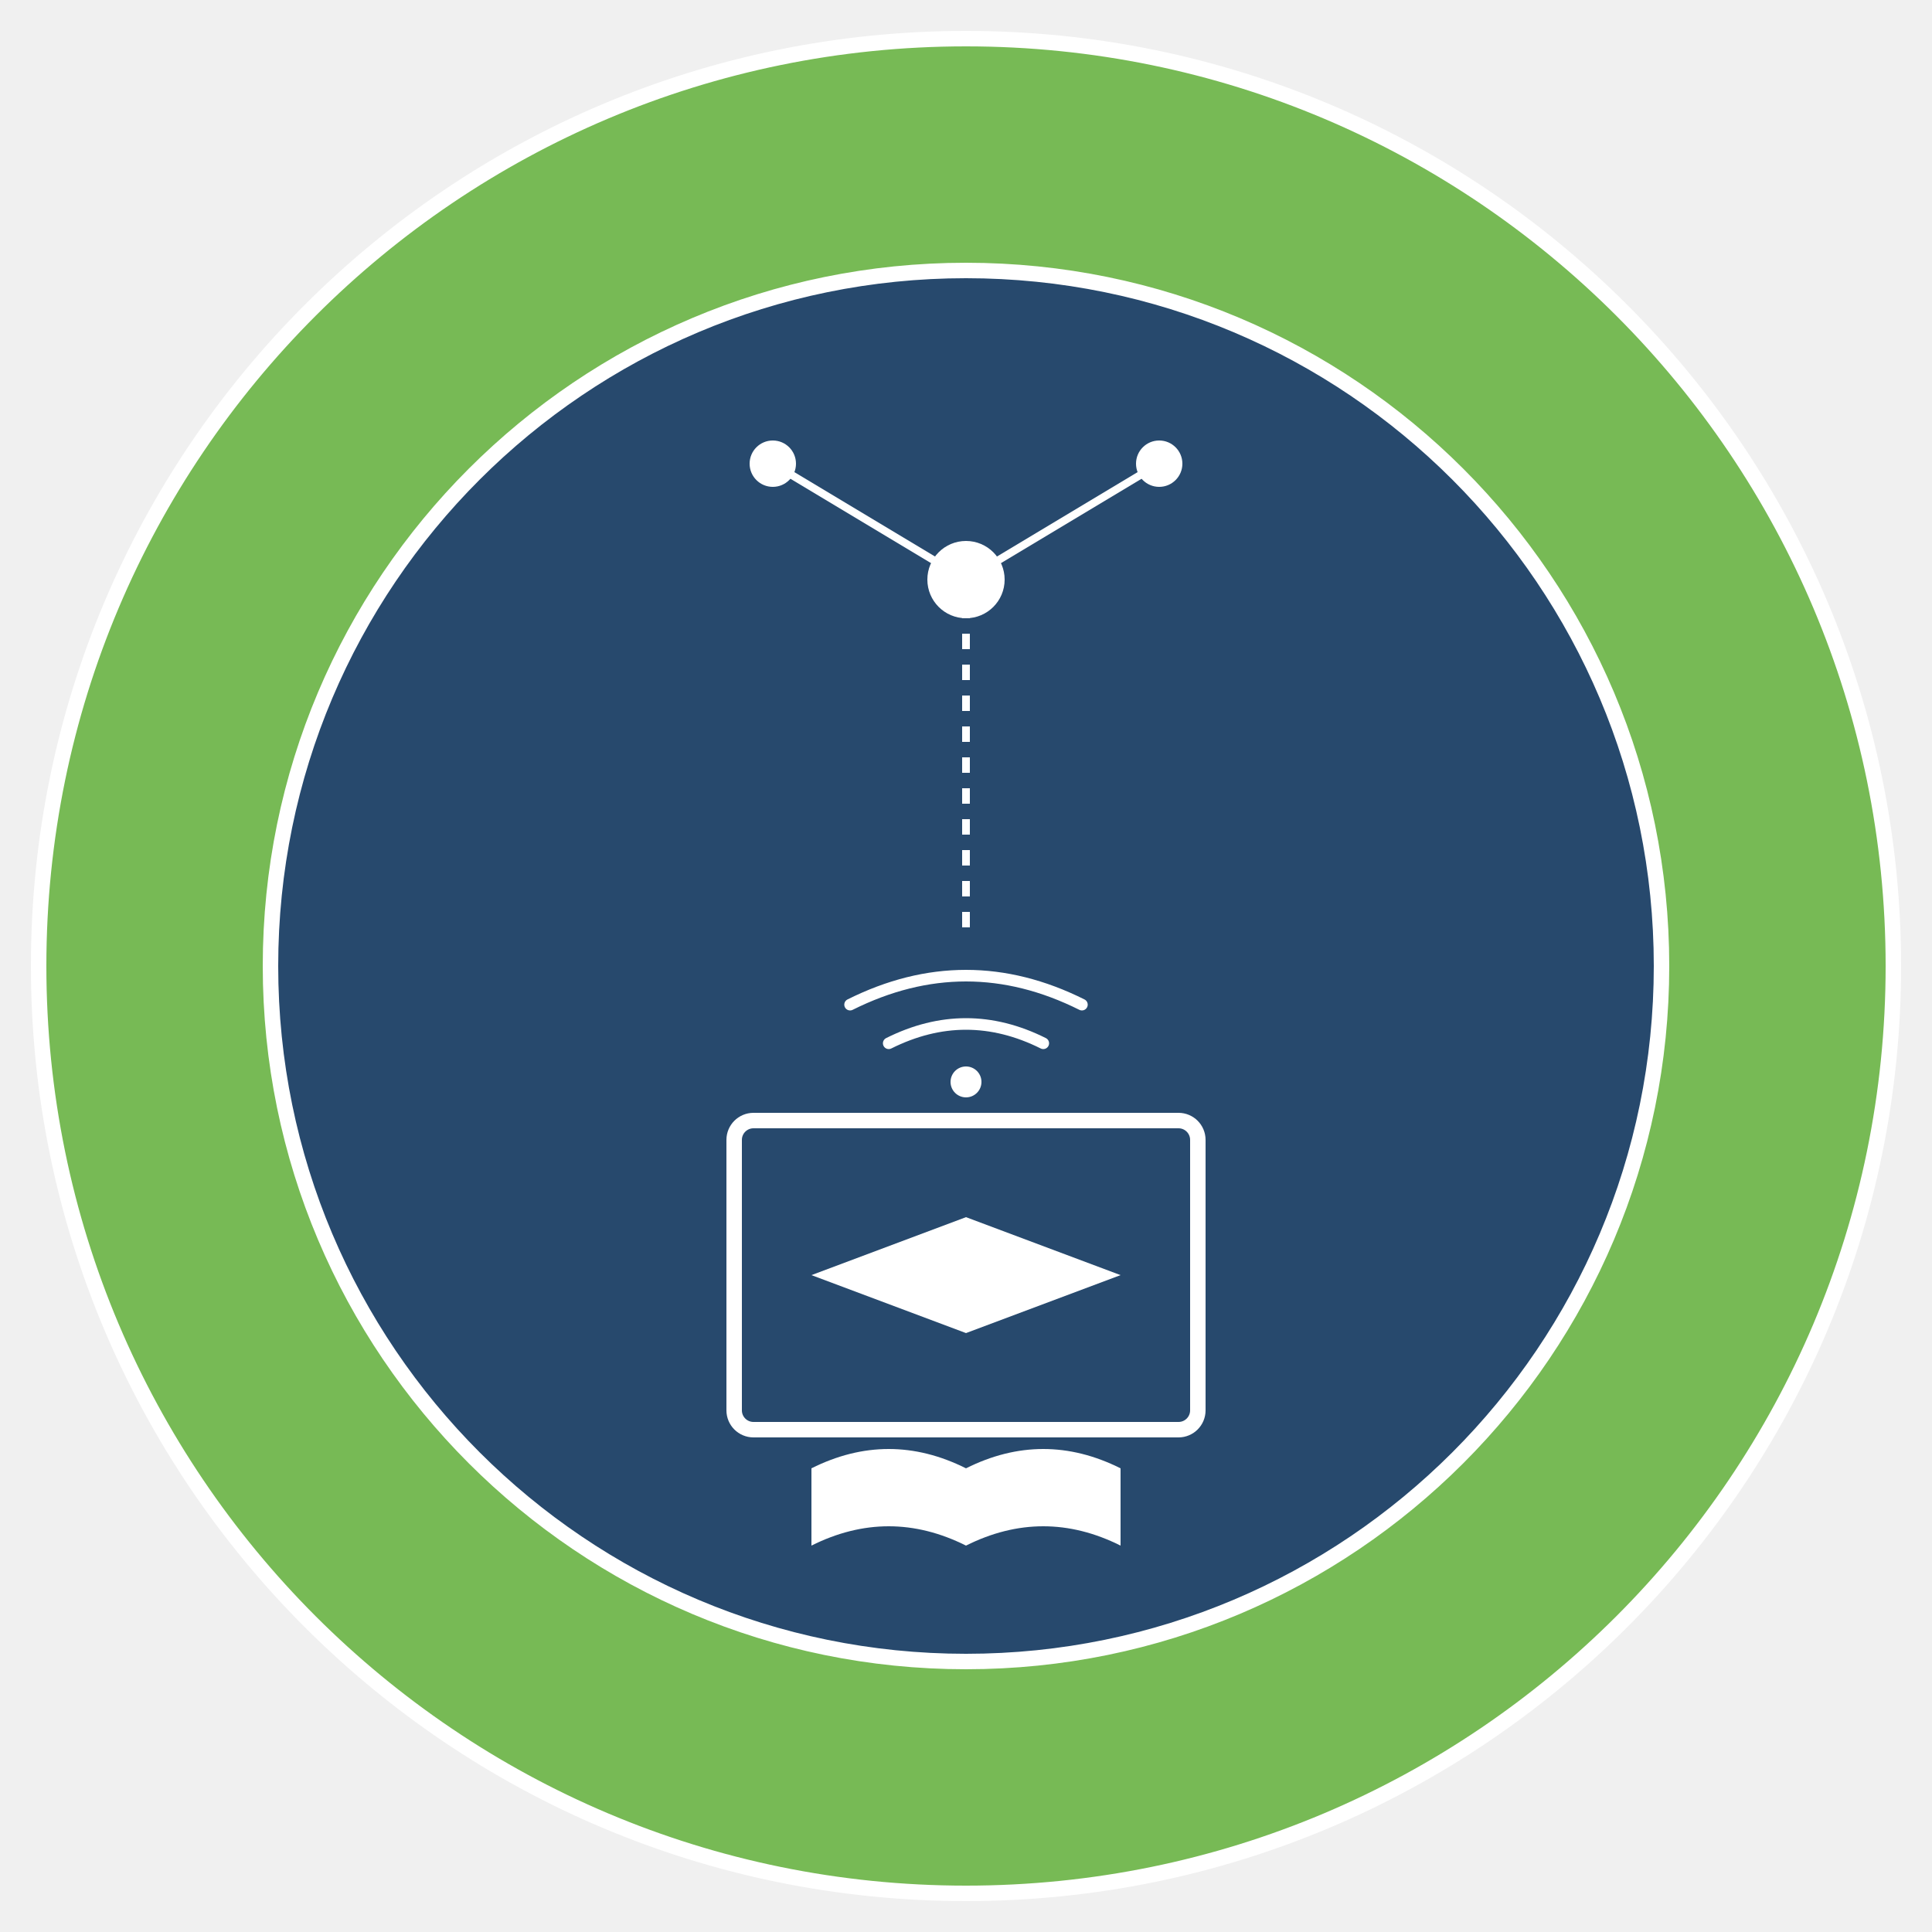
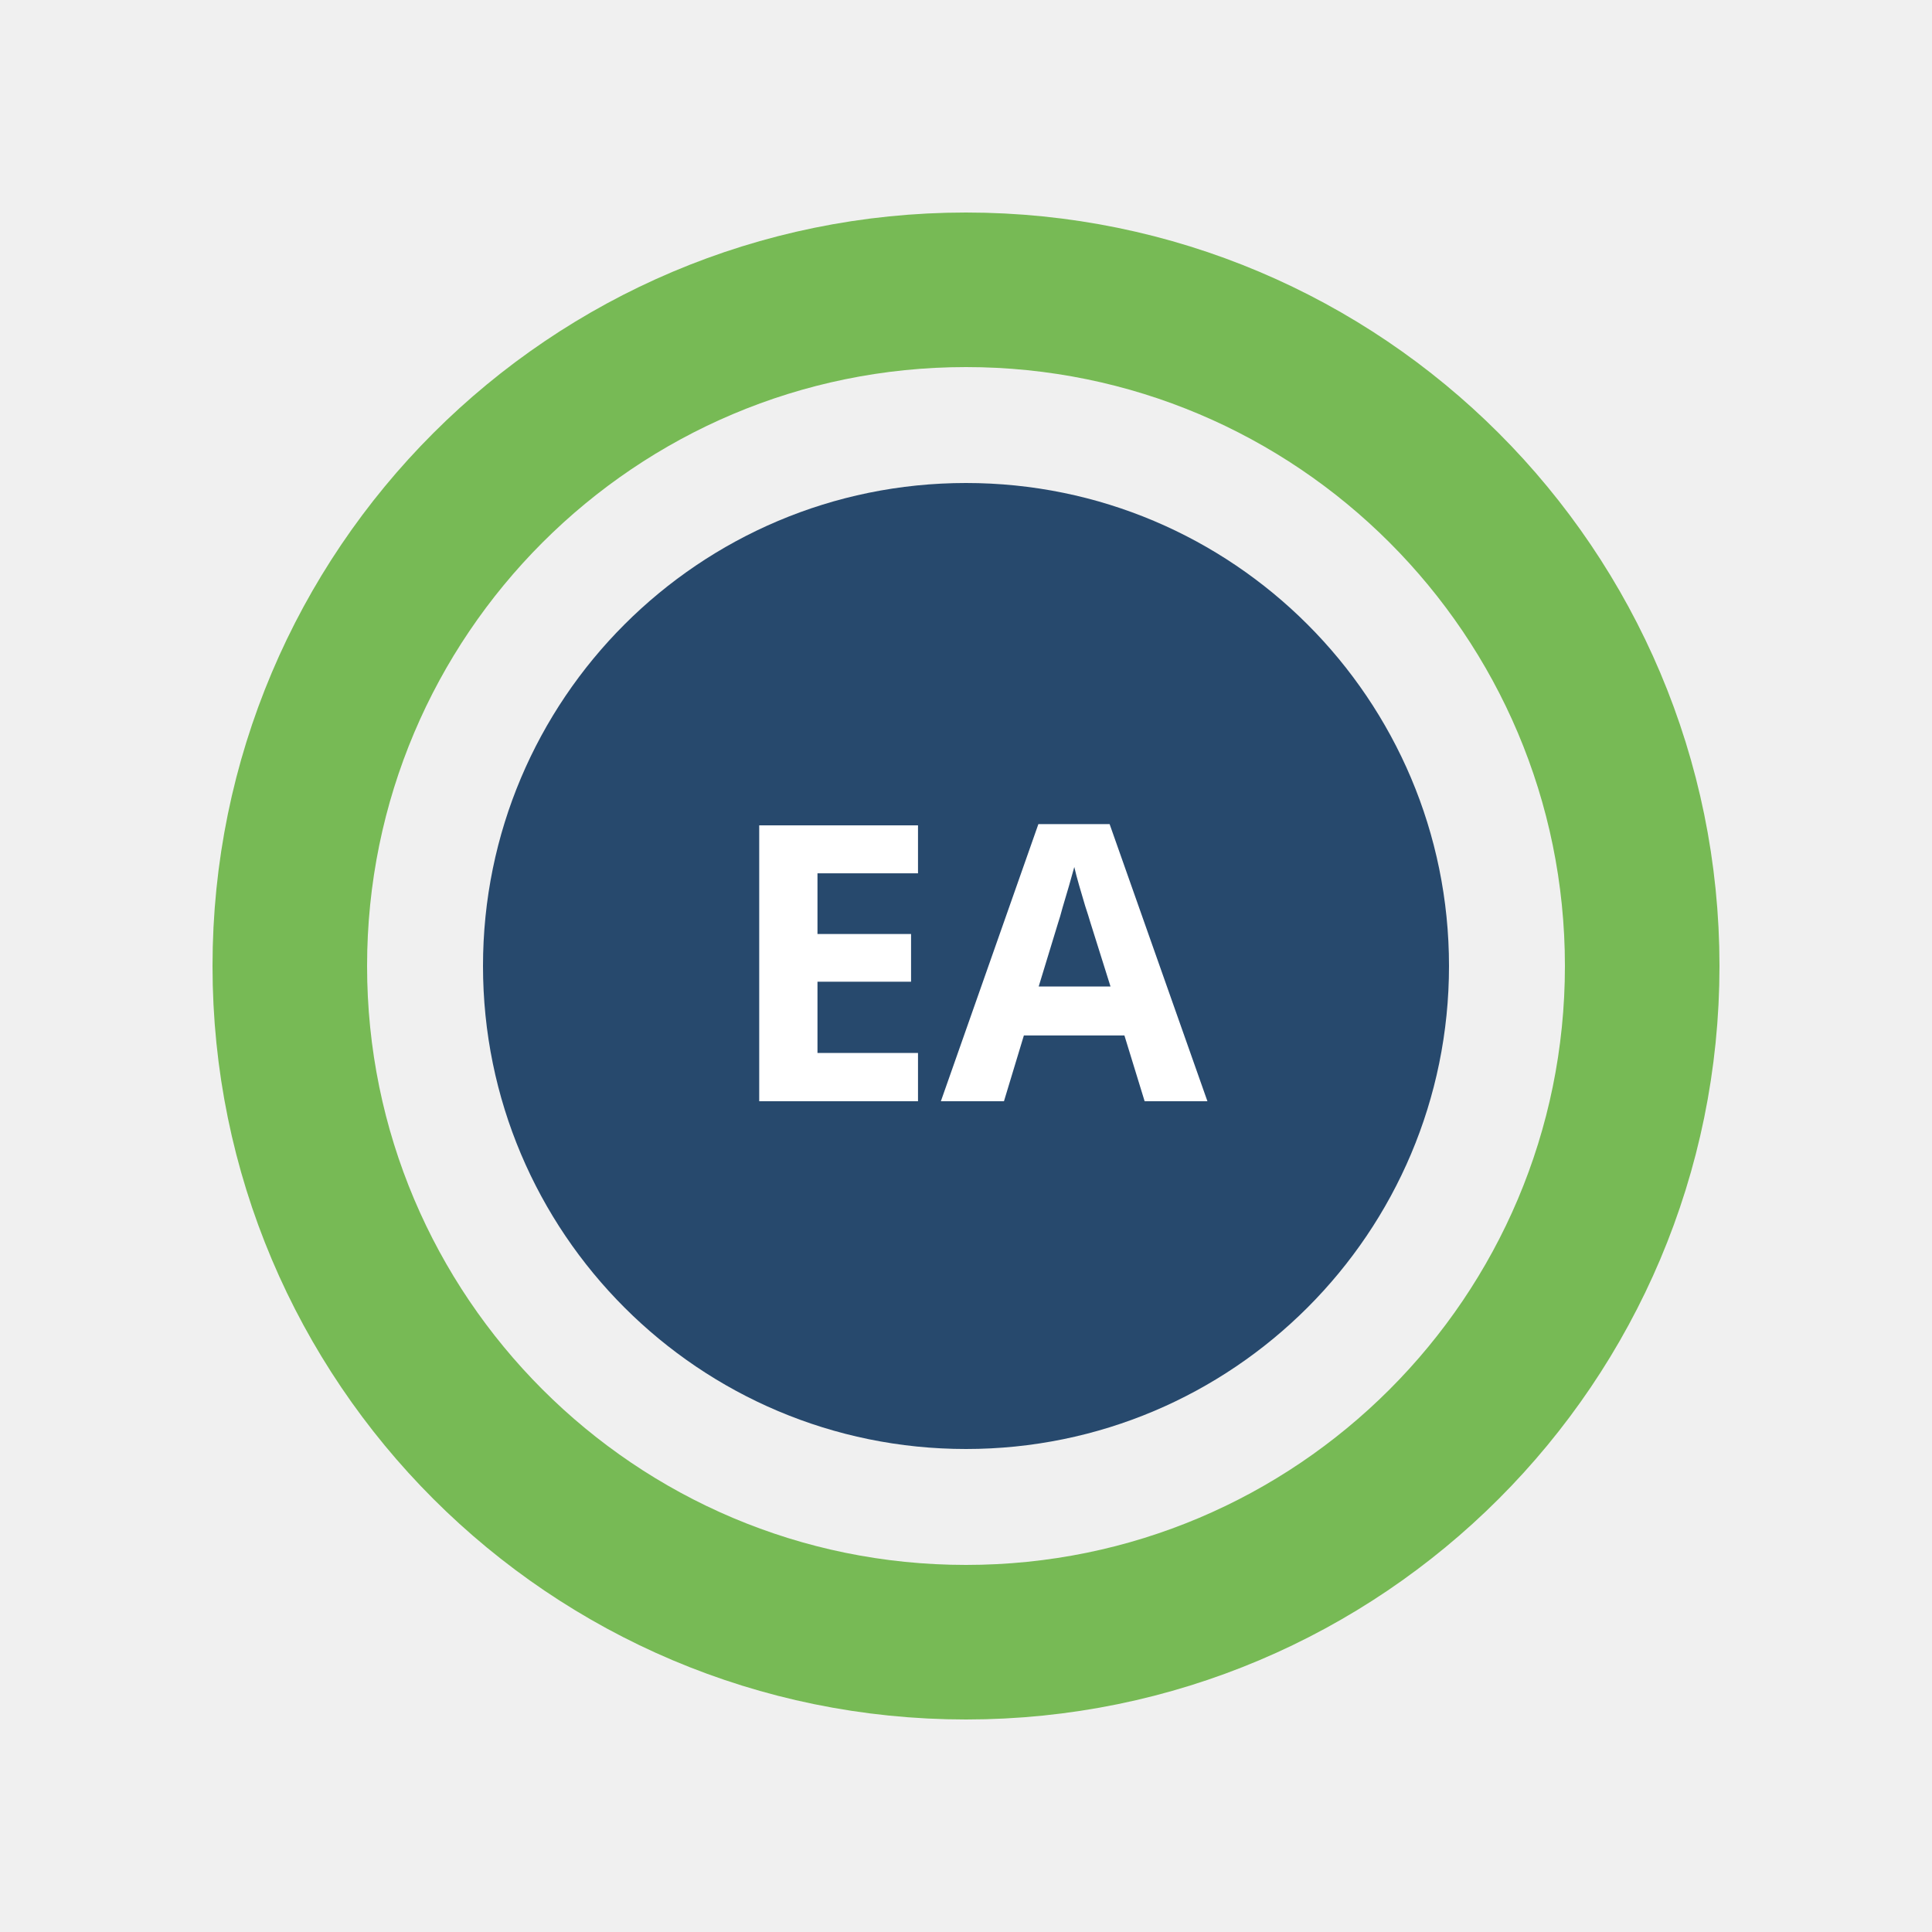
- <svg xmlns="http://www.w3.org/2000/svg" viewBox="0 0 500 500" width="100%" height="100%">
-   <circle cx="250" cy="250" r="240" fill="#77BA55" stroke="#FFFFFF" stroke-width="4" />
-   <circle cx="250" cy="250" r="180" fill="#27496D" stroke="#FFFFFF" stroke-width="4" />
-   <path d="M 210 380 Q 230 370 250 380 Q 270 370 290 380 L 290 400 Q 270 390 250 400 Q 230 390 210 400 Z" fill="#FFFFFF" />
-   <rect x="190" y="290" width="120" height="80" rx="5" ry="5" fill="none" stroke="#FFFFFF" stroke-width="4" />
-   <path d="M 220 370 L 280 370" stroke="#FFFFFF" stroke-width="4" />
-   <path d="M 210 330 L 250 315 L 290 330 L 250 345 Z" fill="#FFFFFF" />
-   <path d="M 230 270 Q 250 260 270 270" fill="none" stroke="#FFFFFF" stroke-width="3" stroke-linecap="round" />
-   <path d="M 220 260 Q 250 245 280 260" fill="none" stroke="#FFFFFF" stroke-width="3" stroke-linecap="round" />
-   <circle cx="250" cy="280" r="4" fill="#FFFFFF" />
-   <line x1="250" y1="240" x2="250" y2="150" stroke="#FFFFFF" stroke-width="2" stroke-dasharray="4,4" />
-   <circle cx="250" cy="150" r="10" fill="#FFFFFF" />
-   <line x1="250" y1="150" x2="200" y2="120" stroke="#FFFFFF" stroke-width="2" />
-   <circle cx="200" cy="120" r="6" fill="#FFFFFF" />
-   <line x1="250" y1="150" x2="300" y2="120" stroke="#FFFFFF" stroke-width="2" />
-   <circle cx="300" cy="120" r="6" fill="#FFFFFF" />
+ <svg xmlns="http://www.w3.org/2000/svg" viewBox="0 0 100 100" width="100%" height="100%">
+   <g transform="translate(10, 10)">
+     <circle cx="40" cy="40" r="35" fill="none" stroke="#77BA55" stroke-width="8" />
+     <circle cx="40" cy="40" r="25" fill="#27496D" />
+     <text x="40" y="47" font-family="system-ui, sans-serif" font-size="20" font-weight="bold" fill="#FFFFFF" text-anchor="middle">EA</text>
+   </g>
</svg>
